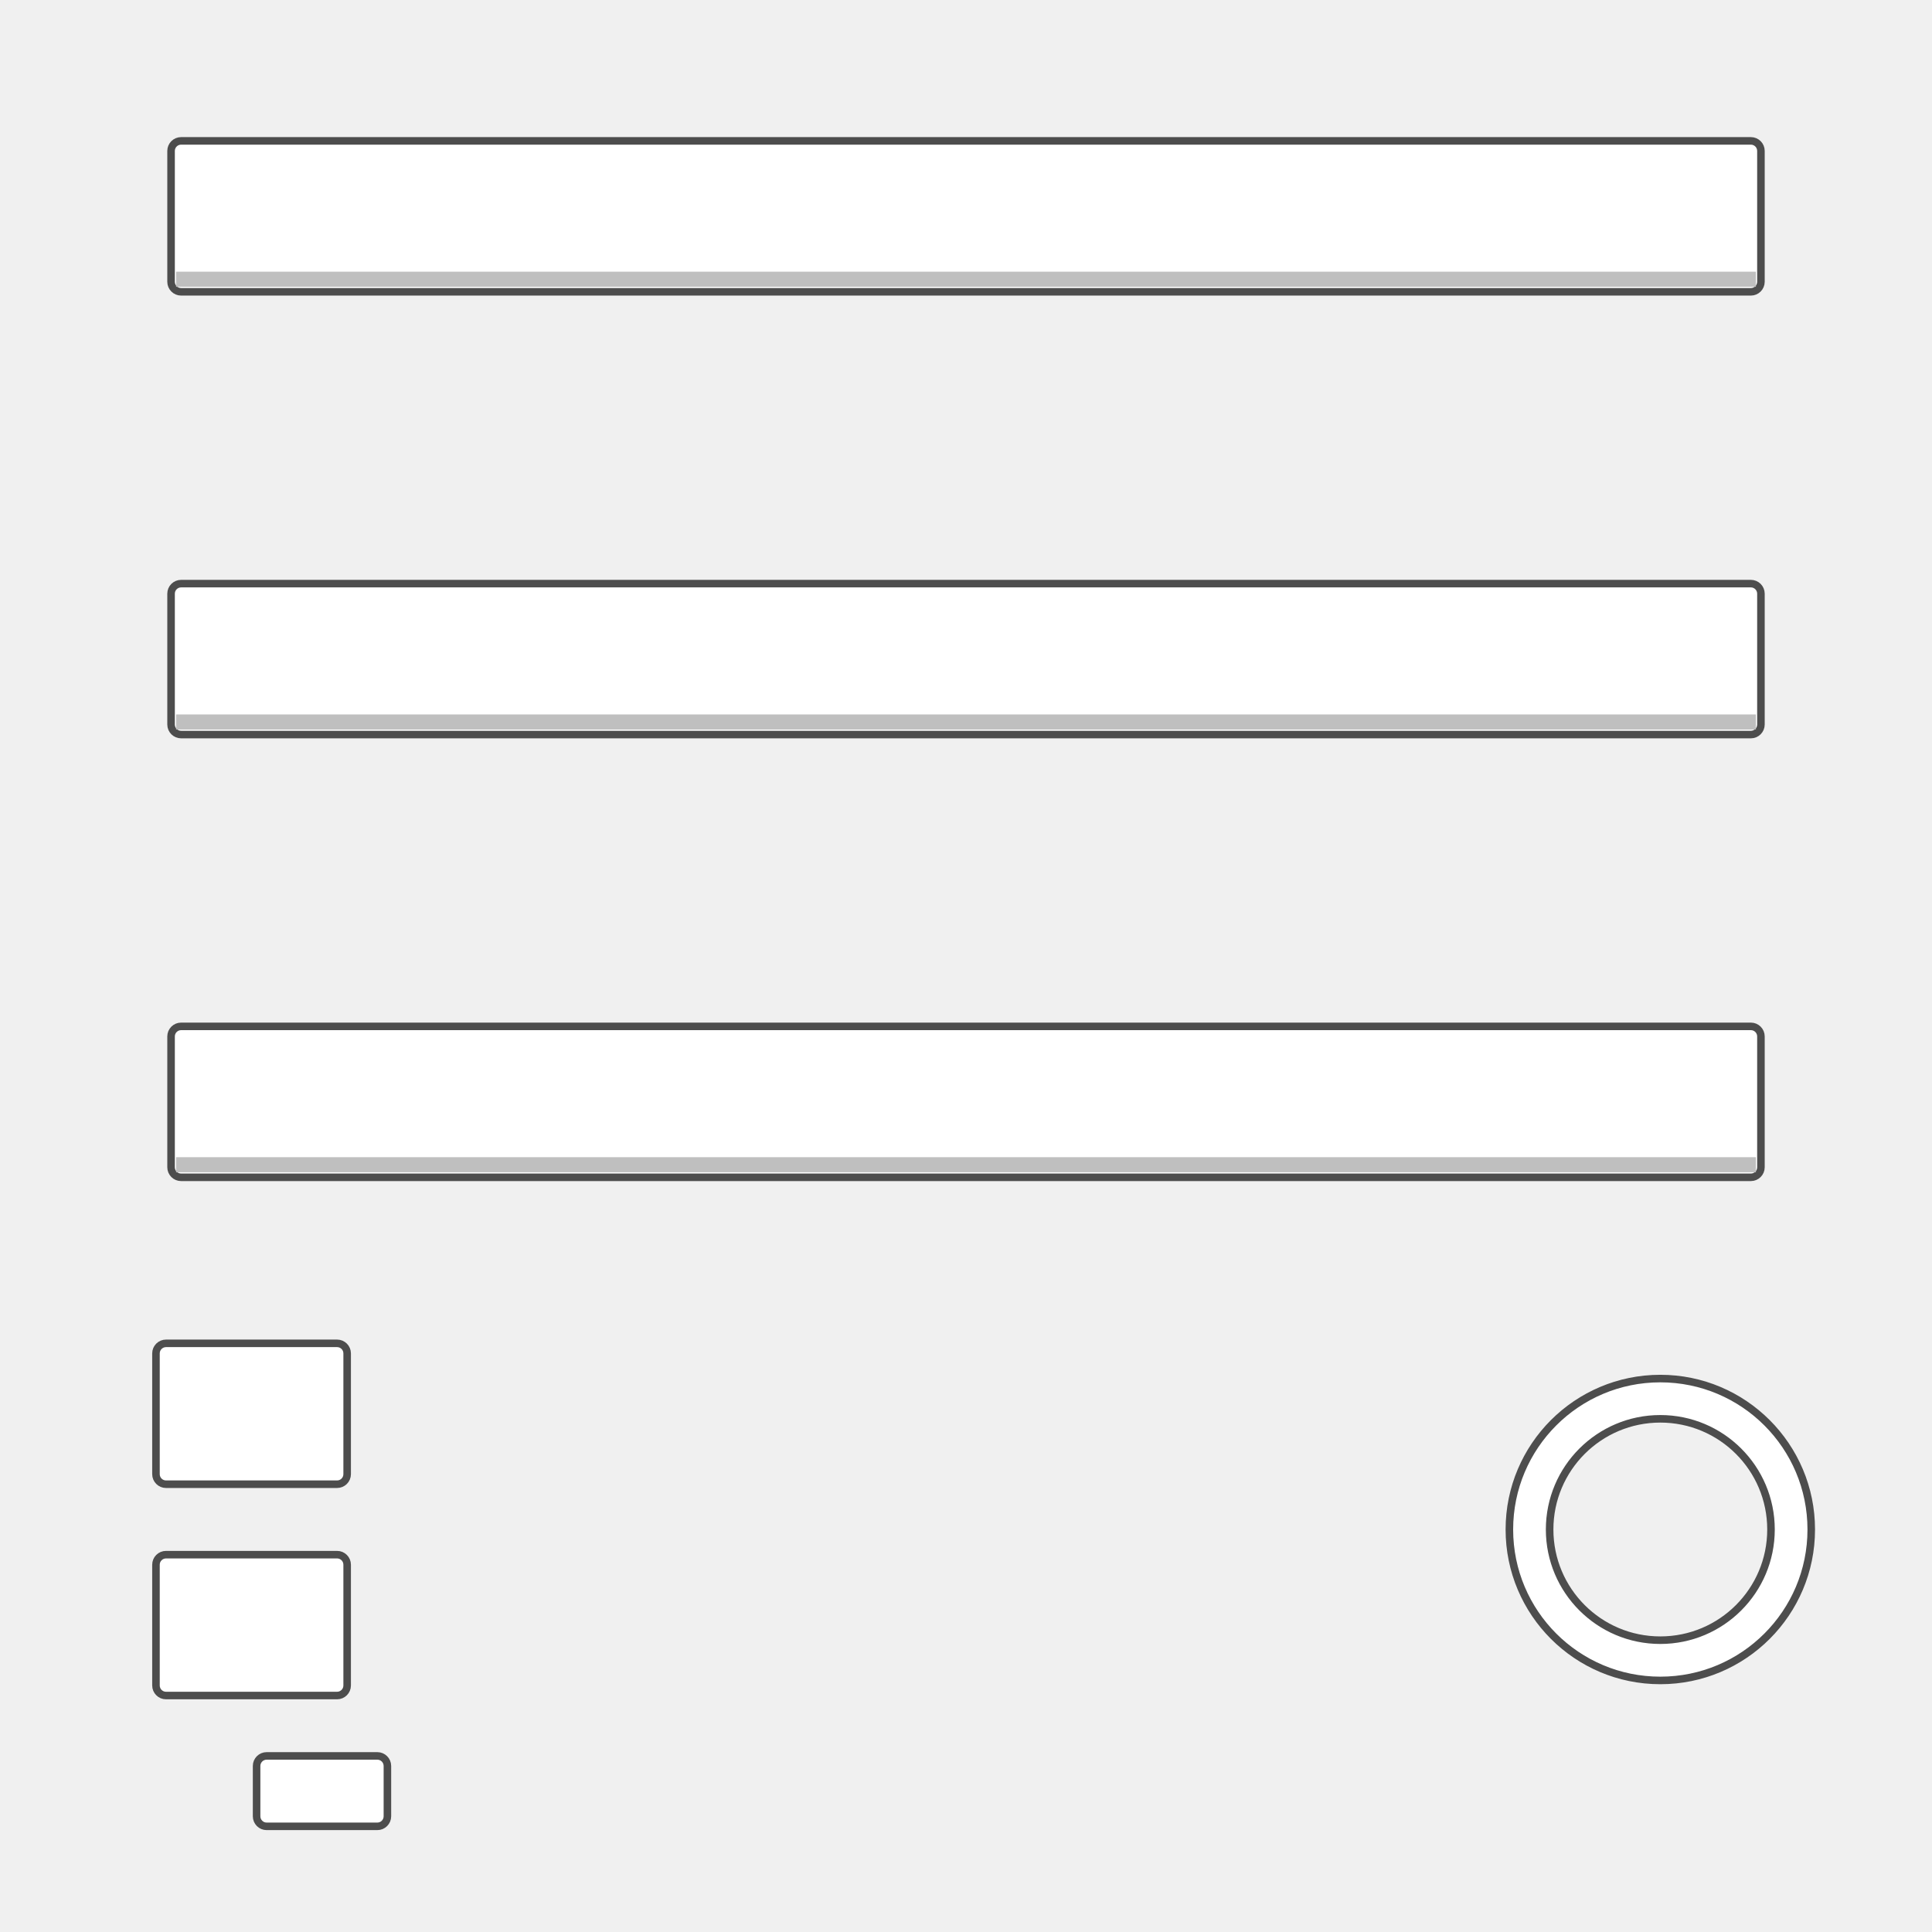
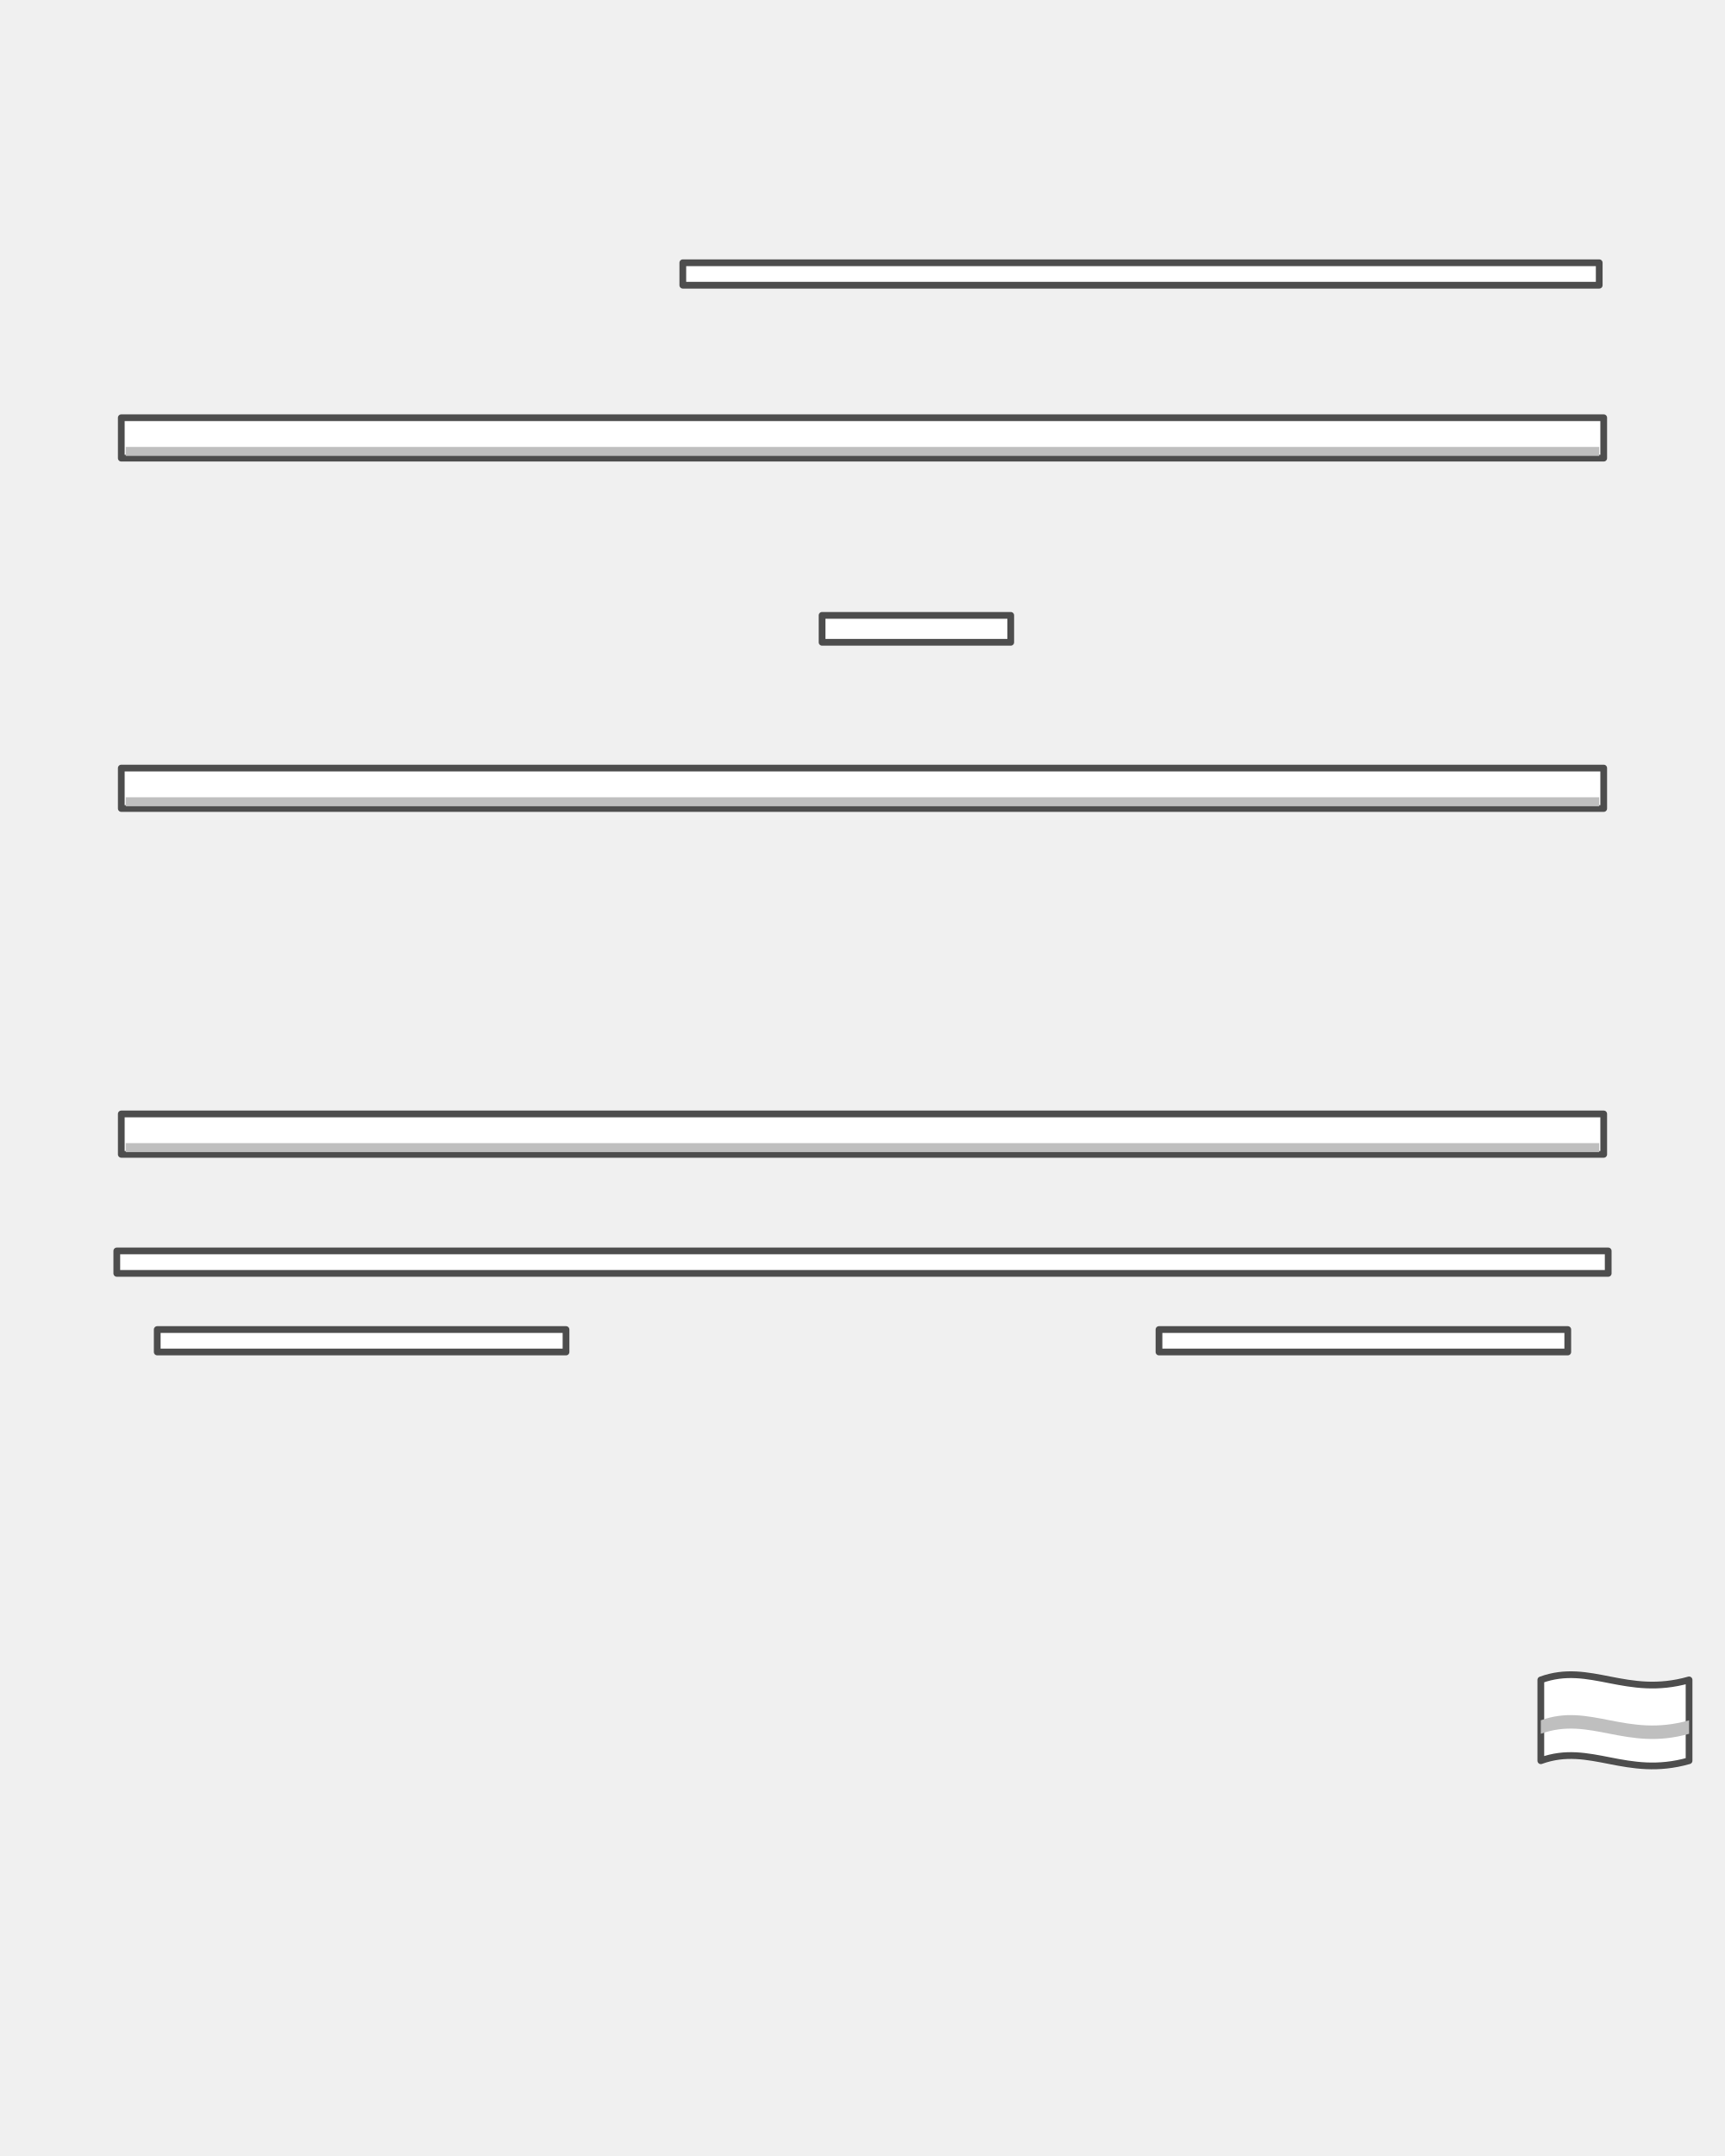
- <svg xmlns="http://www.w3.org/2000/svg" width="384" height="384" viewBox="0 0 384 384">
+ <svg xmlns="http://www.w3.org/2000/svg" width="384" height="480" viewBox="0 0 384 480">
  <g fill="#FFFFFF" stroke="#4D4D4D" stroke-width="1.5" stroke-linejoin="round">
-     <rect x="34" y="28" width="316" height="30" rx="2" />
-     <rect x="34" y="116" width="316" height="30" rx="2" />
-     <rect x="34" y="204" width="316" height="30" rx="2" />
-     <rect x="31" y="267" width="38" height="28" rx="2" />
-     <rect x="31" y="309" width="38" height="28" rx="2" />
-     <rect x="51" y="349" width="26" height="14" rx="2" />
-     <path fill-rule="evenodd" d="M300 304 A30 30 0 0 1 360 304 A30 30 0 0 1 300 304 Z M308 304 A22 22 0 0 1 352 304 A22 22 0 0 1 308 304 Z" />
+     <rect x="27" y="93" width="330" height="9" />
+     <rect x="27" y="171" width="330" height="9" />
+     <rect x="27" y="248" width="330" height="9" />
+     <rect x="26" y="278.5" width="332" height="5" />
+     <rect x="35" y="296" width="91" height="5" />
+     <rect x="258" y="296" width="91" height="5" />
+     <rect x="152" y="58.5" width="204" height="5" />
+     <rect x="183" y="137" width="42" height="6" />
  </g>
  <g fill="#BFBFBF">
-     <rect x="35" y="54" width="314" height="3" />
-     <rect x="35" y="142" width="314" height="3" />
-     <rect x="35" y="230" width="314" height="3" />
+     <rect x="28" y="99.5" width="328" height="2" />
+     <rect x="28" y="177.5" width="328" height="2" />
+     <rect x="28" y="254.5" width="328" height="2" />
+   </g>
+   <g stroke="#4D4D4D" stroke-width="1.5" stroke-linejoin="round">
+     <path d="M343 374 C354 370 362 378 376 374 L376 392 C362 396 354 388 343 392 Z" fill="#FFFFFF" />
+     <path d="M343 383 C354 379 362 387 376 383 L376 386 C362 390 354 382 343 386 Z" fill="#BFBFBF" stroke="none" />
  </g>
</svg>
